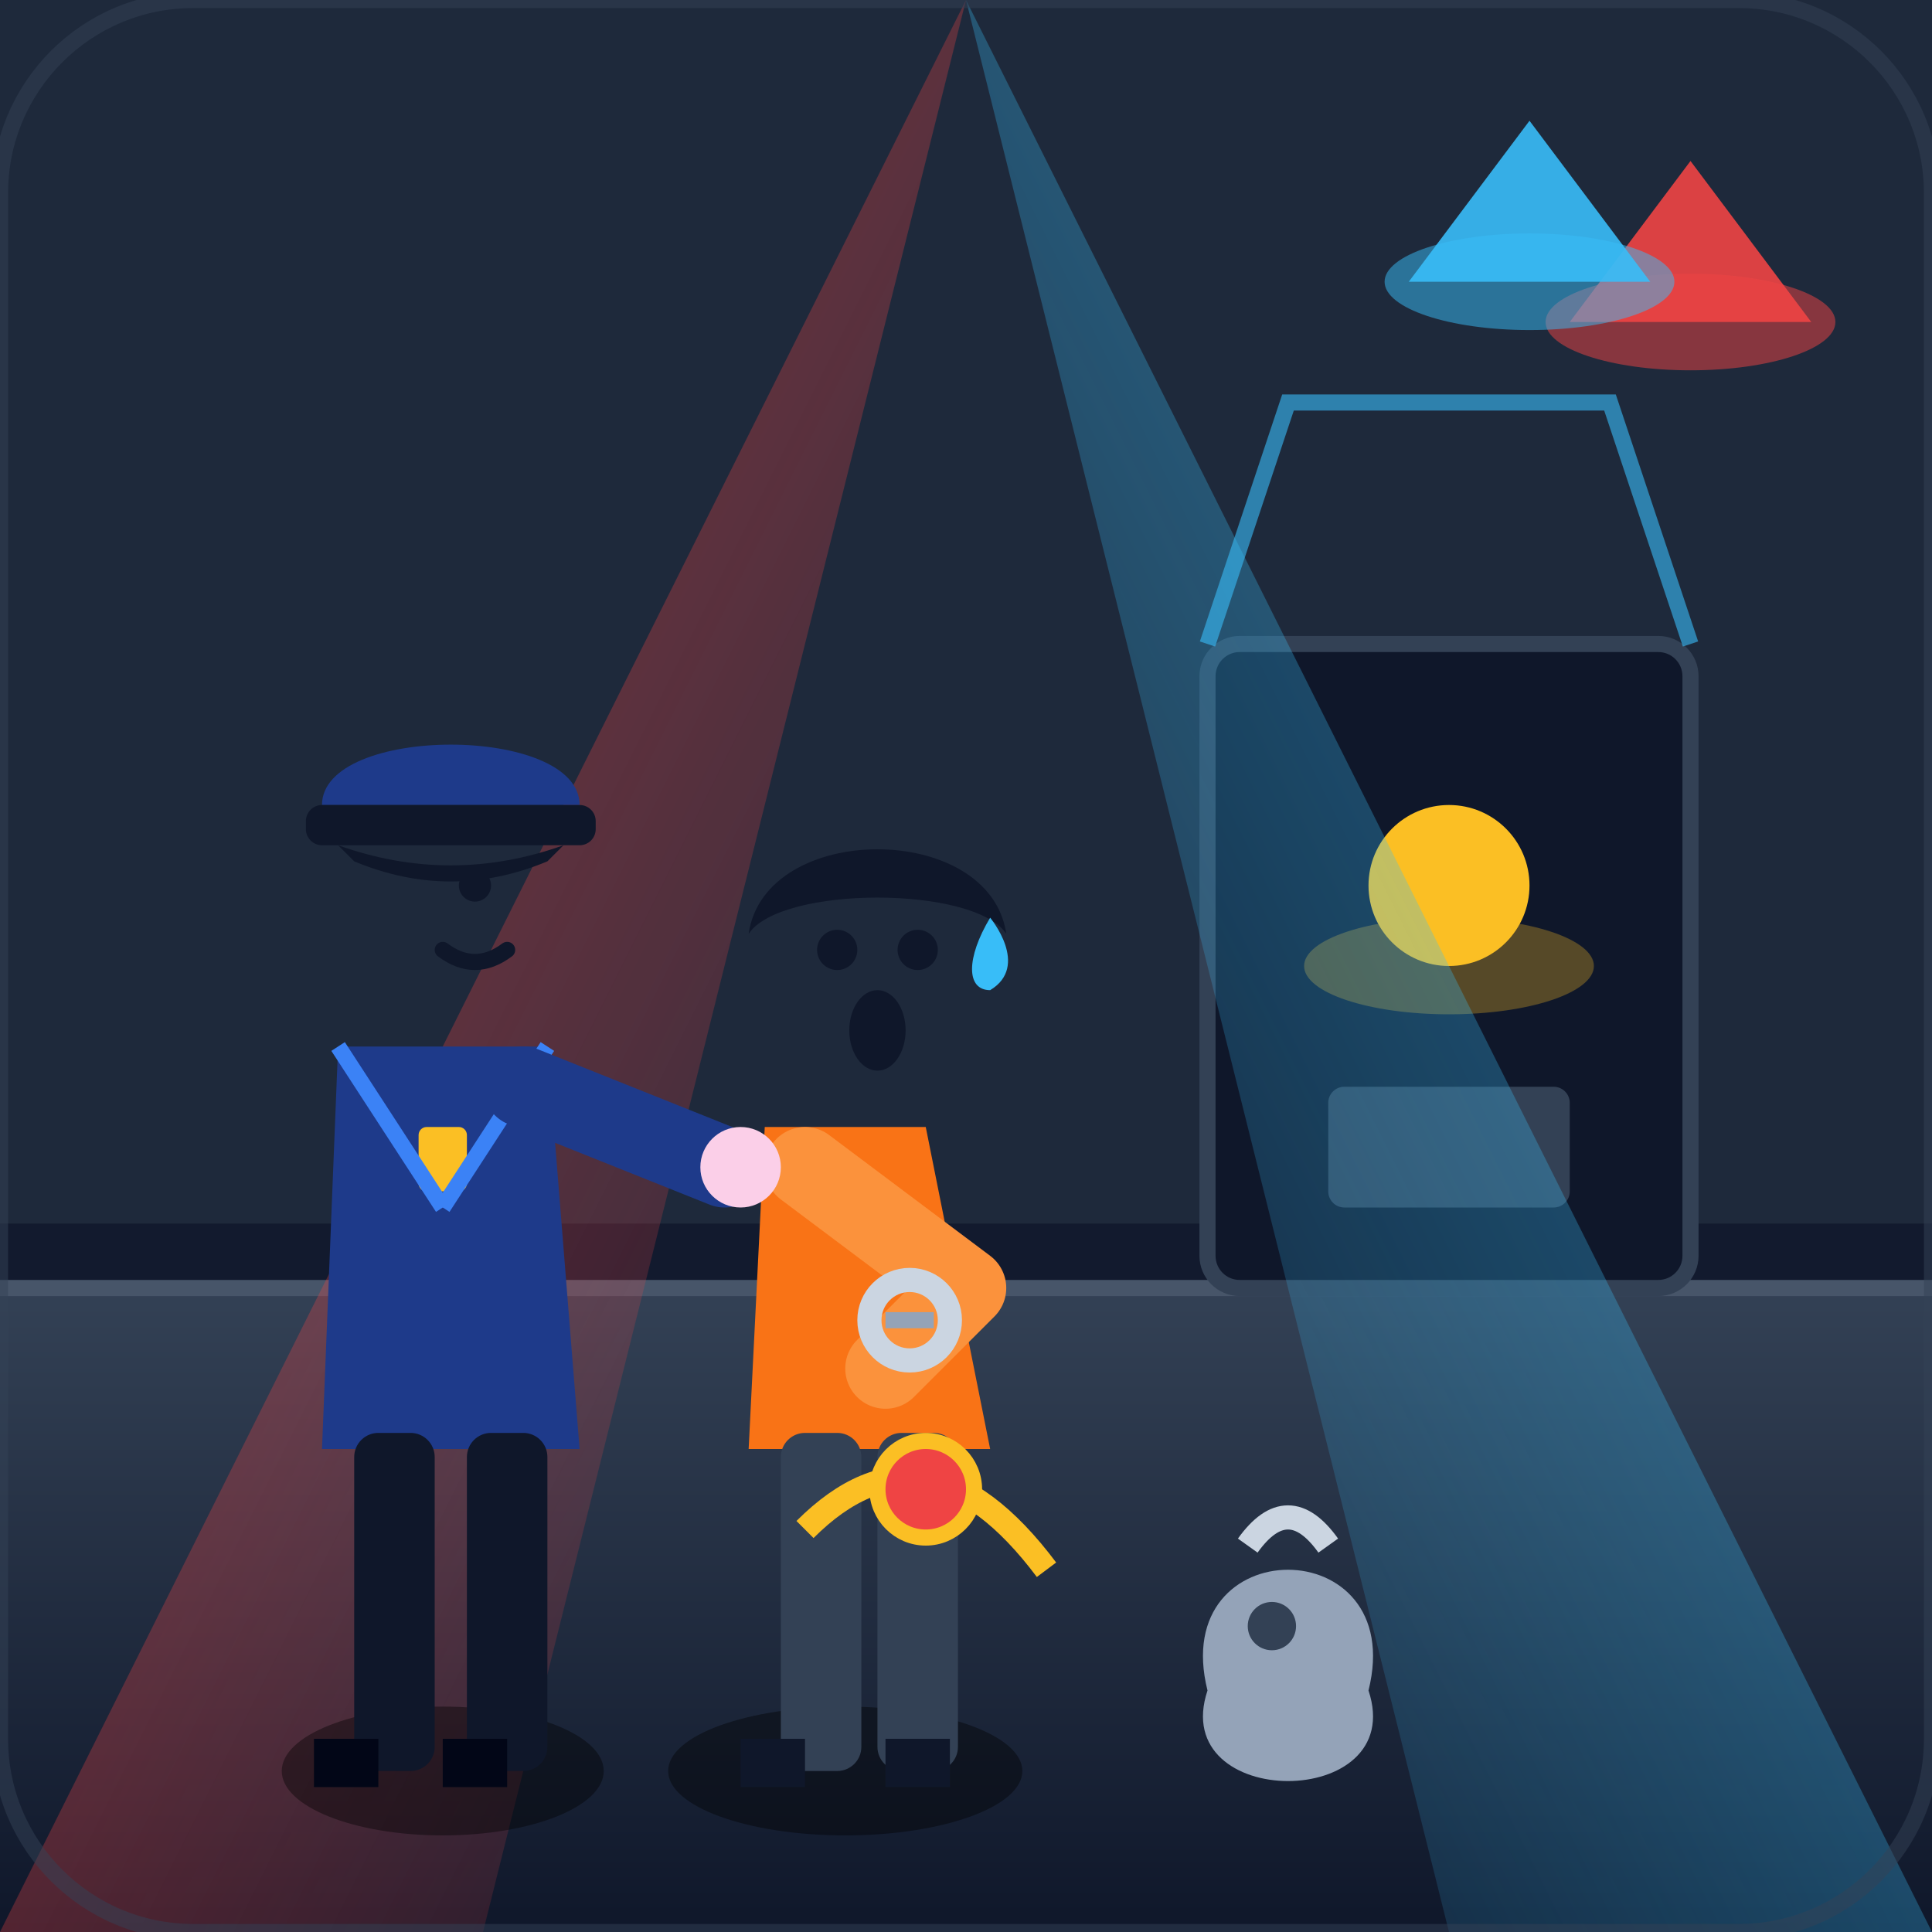
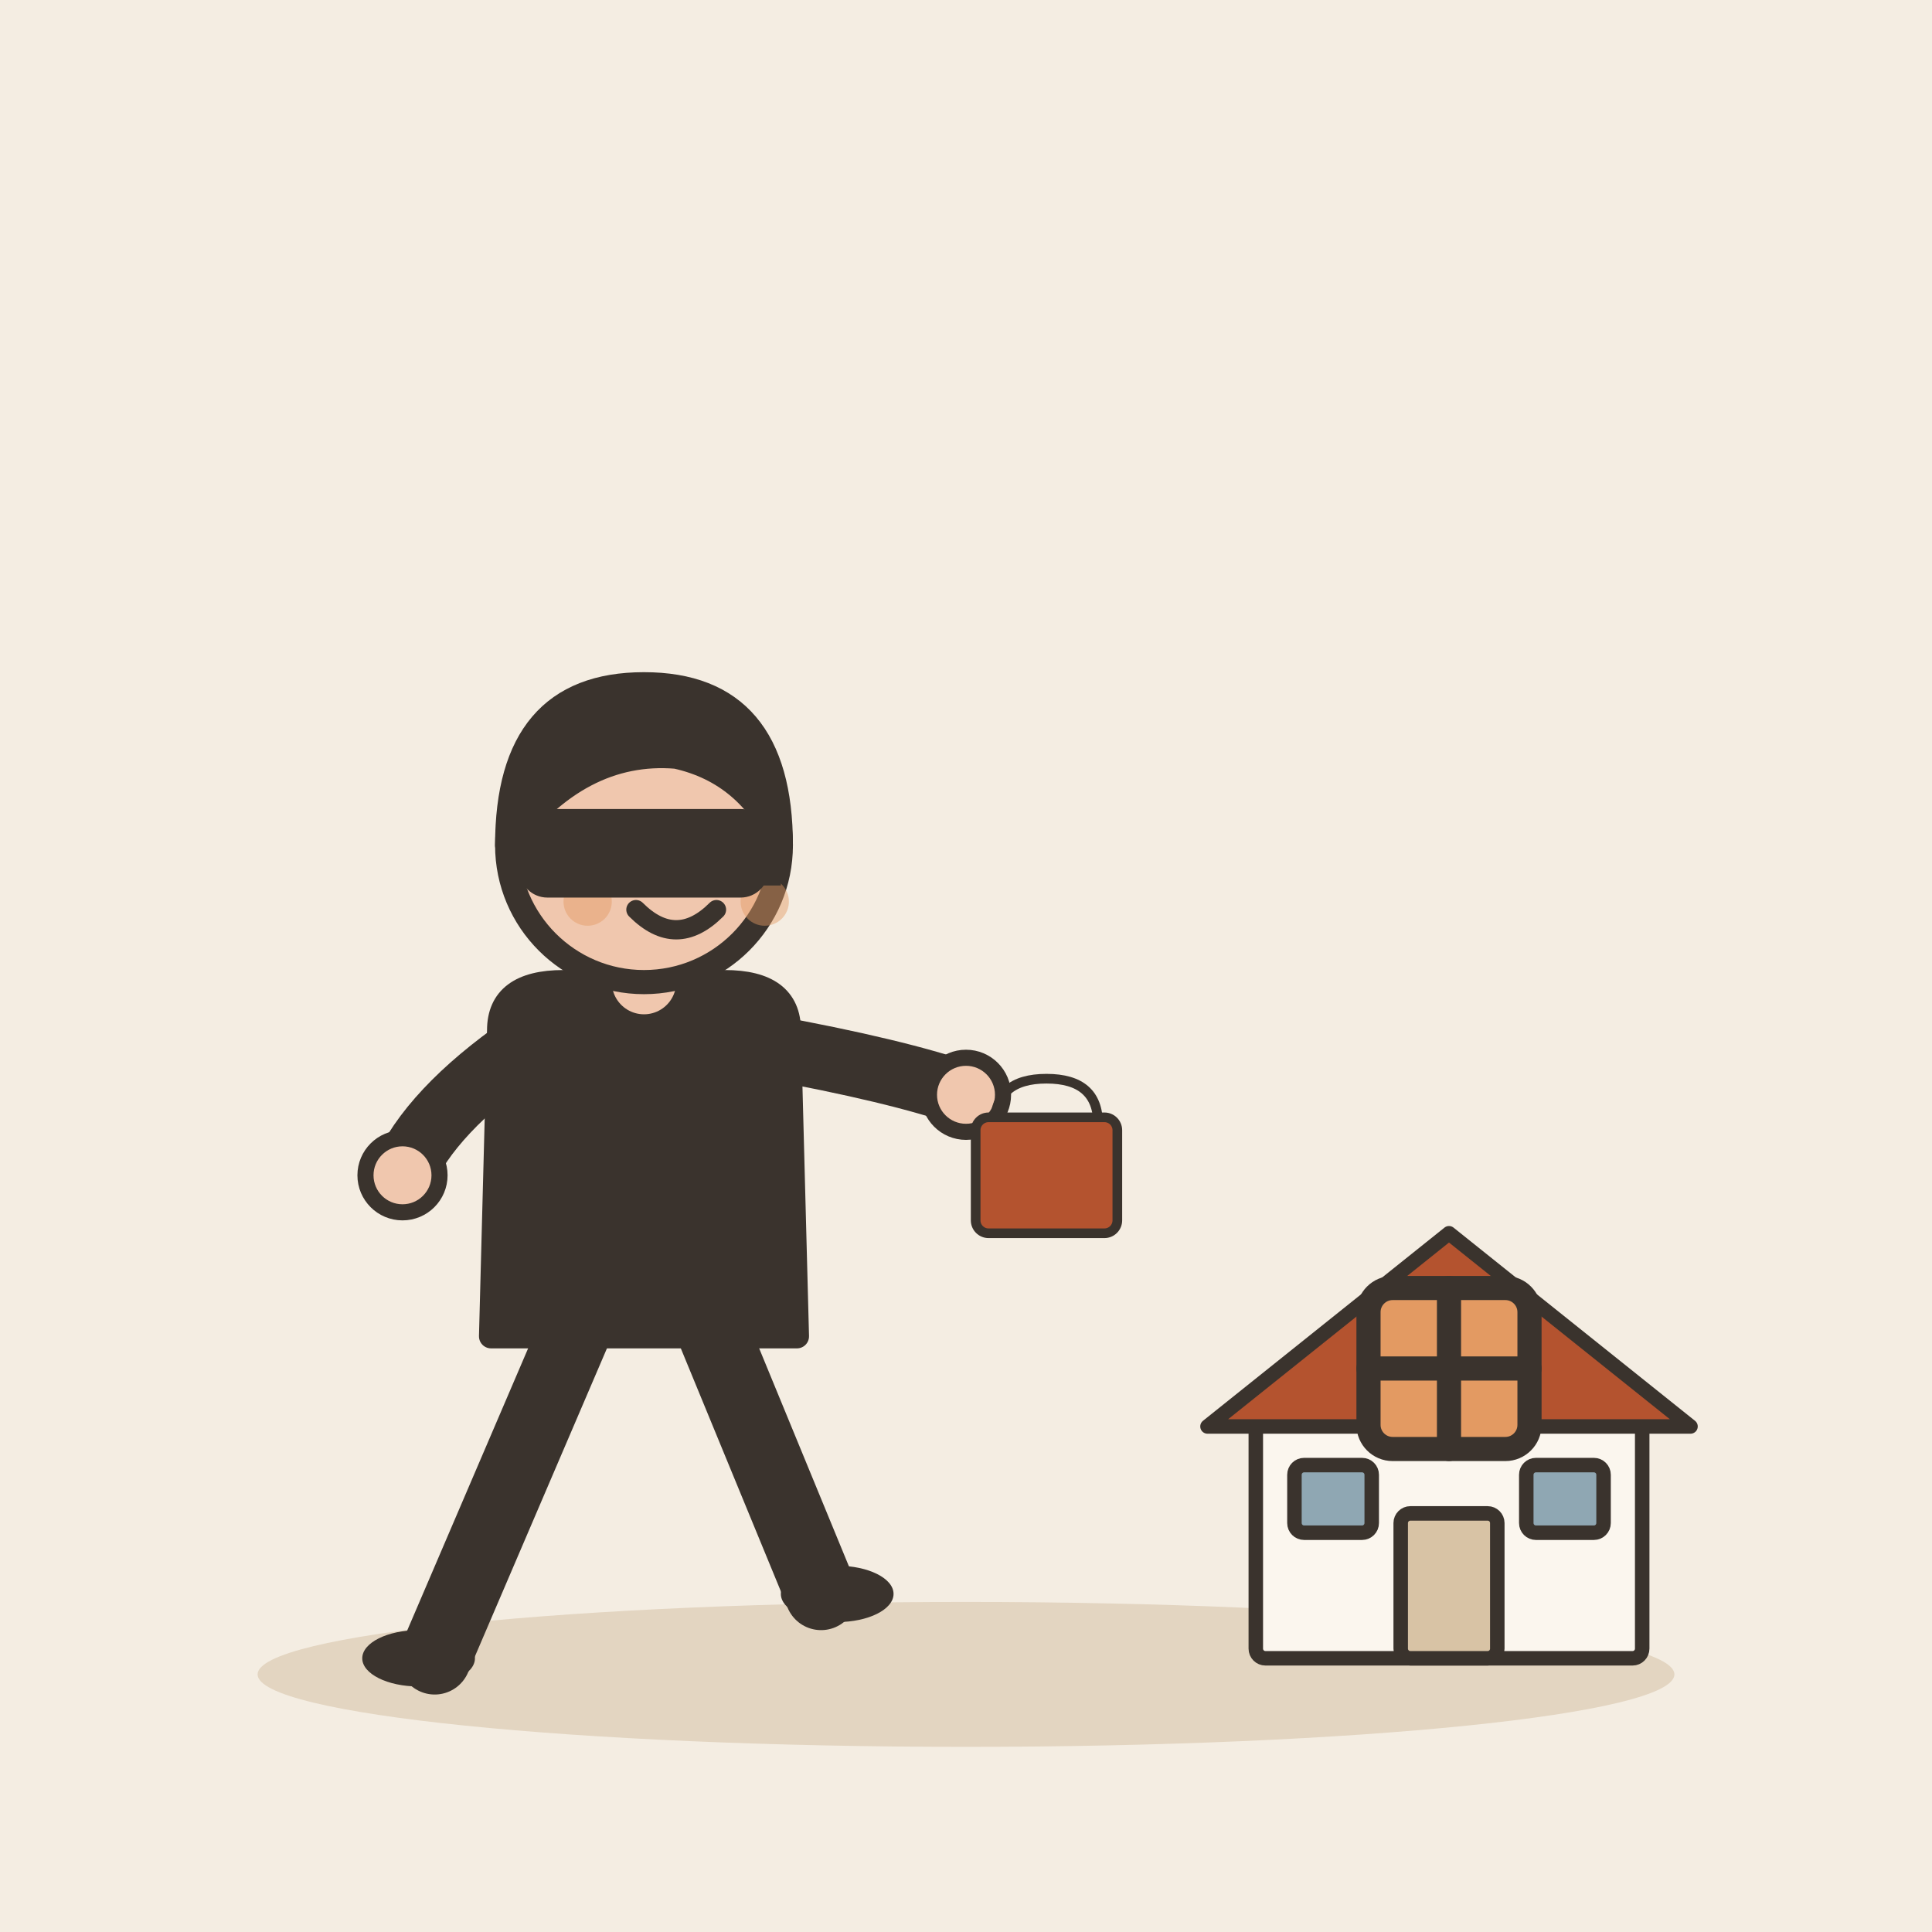
- <svg xmlns="http://www.w3.org/2000/svg" width="240" height="240" viewBox="0 0 240 240">
-   <defs>
-     <linearGradient id="bg-grad" x1="0%" y1="0%" x2="100%" y2="100%">
-       <stop offset="0%" stop-color="#0f172a" />
-       <stop offset="100%" stop-color="#1e293b" />
-     </linearGradient>
-     <linearGradient id="red-light" x1="0%" y1="0%" x2="100%" y2="100%">
-       <stop offset="0%" stop-color="#ef4444" stop-opacity="0.6" />
-       <stop offset="100%" stop-color="#ef4444" stop-opacity="0" />
-     </linearGradient>
-     <linearGradient id="blue-light" x1="100%" y1="0%" x2="0%" y2="100%">
-       <stop offset="0%" stop-color="#38bdf8" stop-opacity="0.6" />
-       <stop offset="100%" stop-color="#38bdf8" stop-opacity="0" />
-     </linearGradient>
-     <linearGradient id="floor-grad" x1="0%" y1="0%" x2="0%" y2="100%">
-       <stop offset="0%" stop-color="#334155" />
-       <stop offset="100%" stop-color="#0f172a" />
-     </linearGradient>
-   </defs>
-   <rect width="240" height="240" rx="24" fill="url(#bg-grad)" />
-   <path d="M0 0 H240 V160 H0 Z" fill="#1e293b" />
-   <path d="M0 160 H240 V240 H0 Z" fill="url(#floor-grad)" />
-   <rect x="0" y="152" width="240" height="8" fill="#0f172a" opacity="0.8" />
-   <line x1="0" y1="160" x2="240" y2="160" stroke="#475569" stroke-width="2" />
-   <rect x="150" y="80" width="60" height="80" rx="4" fill="#0f172a" stroke="#334155" stroke-width="2" />
-   <path d="M150 80 L160 50 H200 L210 80" fill="none" stroke="#38bdf8" stroke-width="2" opacity="0.6" />
-   <ellipse cx="180" cy="120" rx="18" ry="6" fill="#fbbf24" opacity="0.3" />
-   <circle cx="180" cy="110" r="10" fill="#fbbf24" />
-   <rect x="165" y="135" width="30" height="15" rx="2" fill="#334155" />
-   <polygon points="120,0 240,240 180,240" fill="url(#blue-light)" />
-   <polygon points="120,0 0,240 60,240" fill="url(#red-light)" />
-   <g transform="translate(85, 90)">
-     <ellipse cx="20" cy="130" rx="22" ry="8" fill="#000000" opacity="0.4" />
-     <path d="M10 50 L30 50 L38 90 L8 90 Z" fill="#f97316" />
-     <path d="M15 55 L35 70 L25 80" fill="none" stroke="#fb923c" stroke-width="10" stroke-linecap="round" stroke-linejoin="round" />
-     <circle cx="28" cy="74" r="5" fill="none" stroke="#cbd5e1" stroke-width="3" />
-     <line x1="25" y1="74" x2="31" y2="74" stroke="#94a3b8" stroke-width="2" />
-     <rect x="12" y="88" width="10" height="42" rx="3" fill="#334155" />
-     <rect x="24" y="88" width="10" height="42" rx="3" fill="#334155" />
-     <path d="M7 126 H15 V132 H7 Z" fill="#0f172a" />
-     <path d="M25 126 H33 V132 H25 Z" fill="#0f172a" />
-     <circle cx="24" cy="30" rx="16" ry="17" fill="#fbcfe8" />
-     <path d="M8 26 C10 12, 38 12, 40 26 C36 20, 12 20, 8 26 Z" fill="#0f172a" />
-     <circle cx="19" cy="28" r="2.5" fill="#0f172a" />
-     <circle cx="29" cy="28" r="2.5" fill="#0f172a" />
-     <ellipse cx="24" cy="38" rx="3.5" ry="5" fill="#0f172a" />
-     <path d="M38 24 C38 24, 43 30, 38 33 C35 33, 35 29, 38 24 Z" fill="#38bdf8" />
+ <svg xmlns="http://www.w3.org/2000/svg" viewBox="0 0 240 240" data-style="editorial">
+   <rect width="240" height="240" fill="#F4EDE2" />
+   <ellipse cx="120" cy="208" rx="88" ry="9" fill="#E3D5C1" />
+   <g transform="translate(80 206)">
+     <path d="M-8 -42L-26 0" stroke="#3A332D" stroke-width="9" stroke-linecap="round" fill="none" />
+     <path d="M8 -42L22 -8" stroke="#3A332D" stroke-width="9" stroke-linecap="round" fill="none" />
+     <ellipse cx="-28" cy="0" rx="7" ry="3.5" fill="#3A332D" />
+     <ellipse cx="24" cy="-8" rx="7" ry="3.5" fill="#3A332D" />
+     <path d="M-18 -78Q-18 -84 -10 -84L10 -84Q18 -84 18 -78L19 -40L-19 -40Z" fill="#3A332D" stroke="#3A332D" stroke-width="3" stroke-linecap="round" stroke-linejoin="round" />
+     <path d="M-15 -76Q-26.5 -68 -30 -60" fill="none" stroke="#3A332D" stroke-width="8" stroke-linecap="round" stroke-linejoin="round" />
+     <circle cx="-30" cy="-60" r="4.6" fill="#F0C7AE" stroke="#3A332D" stroke-linecap="round" stroke-linejoin="round" stroke-width="2" />
+     <path d="M15 -76Q31.5 -73 40 -70" fill="none" stroke="#3A332D" stroke-width="8" stroke-linecap="round" stroke-linejoin="round" />
+     <circle cx="40" cy="-70" r="4.6" fill="#F0C7AE" stroke="#3A332D" stroke-linecap="round" stroke-linejoin="round" stroke-width="2" />
+     <path d="M0 -84L0 -88" stroke="#F0C7AE" stroke-width="8" stroke-linecap="round" fill="none" />
+     <circle cx="0" cy="-101" r="17" fill="#F0C7AE" stroke="#3A332D" stroke-width="3" stroke-linecap="round" stroke-linejoin="round" />
+     <path d="M-17 -101Q-17 -121 0 -121Q17 -121 17 -101Q13 -110 4 -112Q-8 -113 -17 -101Z" fill="#3A332D" stroke="#3A332D" stroke-width="3" stroke-linecap="round" stroke-linejoin="round" />
+     <circle cx="-2" cy="-101" r="2.2" fill="#3A332D" />
+     <circle cx="10" cy="-101" r="2.2" fill="#3A332D" />
+     <path d="M-1 -93Q4 -88 9 -93" fill="none" stroke="#3A332D" stroke-width="2.4" stroke-linecap="round" stroke-linejoin="round" />
+     <circle cx="-7" cy="-94" r="3" fill="#E39A62" opacity="0.45" />
+     <circle cx="15" cy="-94" r="3" fill="#E39A62" opacity="0.45" />
+     <path d="M-17 -104L17 -104L17 -96L-17 -96Z" fill="#3A332D" />
+     <rect x="-14" y="-104" width="28" height="8" rx="2" fill="#3A332D" stroke="#3A332D" stroke-width="3" stroke-linecap="round" stroke-linejoin="round" />
  </g>
-   <g transform="translate(30, 80)">
-     <ellipse cx="25" cy="140" rx="20" ry="8" fill="#000000" opacity="0.4" />
-     <path d="M12 50 L38 50 L42 100 L10 100 Z" fill="#1e3a8a" />
-     <rect x="22" y="60" width="6" height="8" rx="1" fill="#fbbf24" />
-     <line x1="12" y1="50" x2="25" y2="70" stroke="#3b82f6" stroke-width="2" />
-     <line x1="38" y1="50" x2="25" y2="70" stroke="#3b82f6" stroke-width="2" />
-     <path d="M35 55 L60 65" stroke="#1e3a8a" stroke-width="10" stroke-linecap="round" />
-     <circle cx="62" cy="65" r="5" fill="#fbcfe8" />
-     <rect x="14" y="98" width="10" height="42" rx="3" fill="#0f172a" />
-     <rect x="28" y="98" width="10" height="42" rx="3" fill="#0f172a" />
-     <path d="M9 136 H17 V142 H9 Z" fill="#020617" />
-     <path d="M25 136 H33 V142 H25 Z" fill="#020617" />
-     <circle cx="26" cy="30" rx="15" ry="16" fill="#fbcfe8" />
-     <path d="M10 20 C10 10, 42 10, 42 20 Z" fill="#1e3a8a" />
-     <rect x="8" y="20" width="36" height="5" rx="2" fill="#0f172a" />
-     <path d="M12 25 Q26 30 40 25 L38 27 Q26 32 14 27 Z" fill="#0f172a" />
-     <circle cx="29" cy="30" r="2" fill="#0f172a" />
-     <path d="M25 38 Q29 41 33 38" fill="none" stroke="#0f172a" stroke-width="2" stroke-linecap="round" />
+   <g transform="translate(180 206) scale(0.6 0.6)">
+     <rect x="-40" y="-50" width="80" height="50" rx="2" fill="#FBF6EE" stroke="#3A332D" stroke-width="3" stroke-linecap="round" stroke-linejoin="round" />
+     <path d="M-50 -48L0 -88L50 -48Z" fill="#B4532F" stroke="#3A332D" stroke-width="3" stroke-linecap="round" stroke-linejoin="round" />
+     <rect x="-10" y="-30" width="20" height="30" rx="2" fill="#D8C3A5" stroke="#3A332D" stroke-width="3" stroke-linecap="round" stroke-linejoin="round" />
+     <rect x="-32" y="-40" width="16" height="14" rx="2" fill="#8FA7B3" stroke="#3A332D" stroke-width="3" stroke-linecap="round" stroke-linejoin="round" />
+     <rect x="16" y="-40" width="16" height="14" rx="2" fill="#8FA7B3" stroke="#3A332D" stroke-width="3" stroke-linecap="round" stroke-linejoin="round" />
  </g>
-   <g transform="translate(100, 180)">
-     <path d="M0 10 Q15 -5 30 15" fill="none" stroke="#fbbf24" stroke-width="3" />
-     <circle cx="15" cy="5" r="6" fill="#ef4444" stroke="#fbbf24" stroke-width="2" />
-     <path d="M50 30 C45 10, 75 10, 70 30 C75 45, 45 45, 50 30 Z" fill="#94a3b8" />
-     <path d="M55 12 Q60 5 65 12" fill="none" stroke="#cbd5e1" stroke-width="3" />
-     <circle cx="58" cy="22" r="3" fill="#334155" />
+   <rect x="170" y="160" width="20" height="20" rx="3" fill="#E39A62" stroke="#3A332D" stroke-width="3" stroke-linecap="round" stroke-linejoin="round" />
+   <path d="M180 160L180 180" stroke="#3A332D" stroke-width="3" stroke-linecap="round" fill="none" />
+   <path d="M170 170L190 170" stroke="#3A332D" stroke-width="3" stroke-linecap="round" fill="none" />
+   <g transform="translate(130 150) scale(0.4 0.4)">
+     <path d="M-16 -26Q-16 -40 0 -40Q16 -40 16 -26" fill="none" stroke="#3A332D" stroke-width="3" stroke-linecap="round" stroke-linejoin="round" />
+     <rect x="-22" y="-28" width="44" height="36" rx="4" fill="#B4532F" stroke="#3A332D" stroke-width="3" stroke-linecap="round" stroke-linejoin="round" />
  </g>
-   <path d="M210 20 L225 40 H195 Z" fill="#ef4444" opacity="0.9" />
-   <ellipse cx="210" cy="40" rx="18" ry="6" fill="#ef4444" opacity="0.5" />
-   <path d="M190 15 L205 35 H175 Z" fill="#38bdf8" opacity="0.9" />
-   <ellipse cx="190" cy="35" rx="18" ry="6" fill="#38bdf8" opacity="0.5" />
-   <rect width="240" height="240" rx="24" fill="none" stroke="#334155" stroke-width="2" opacity="0.5" />
</svg>
